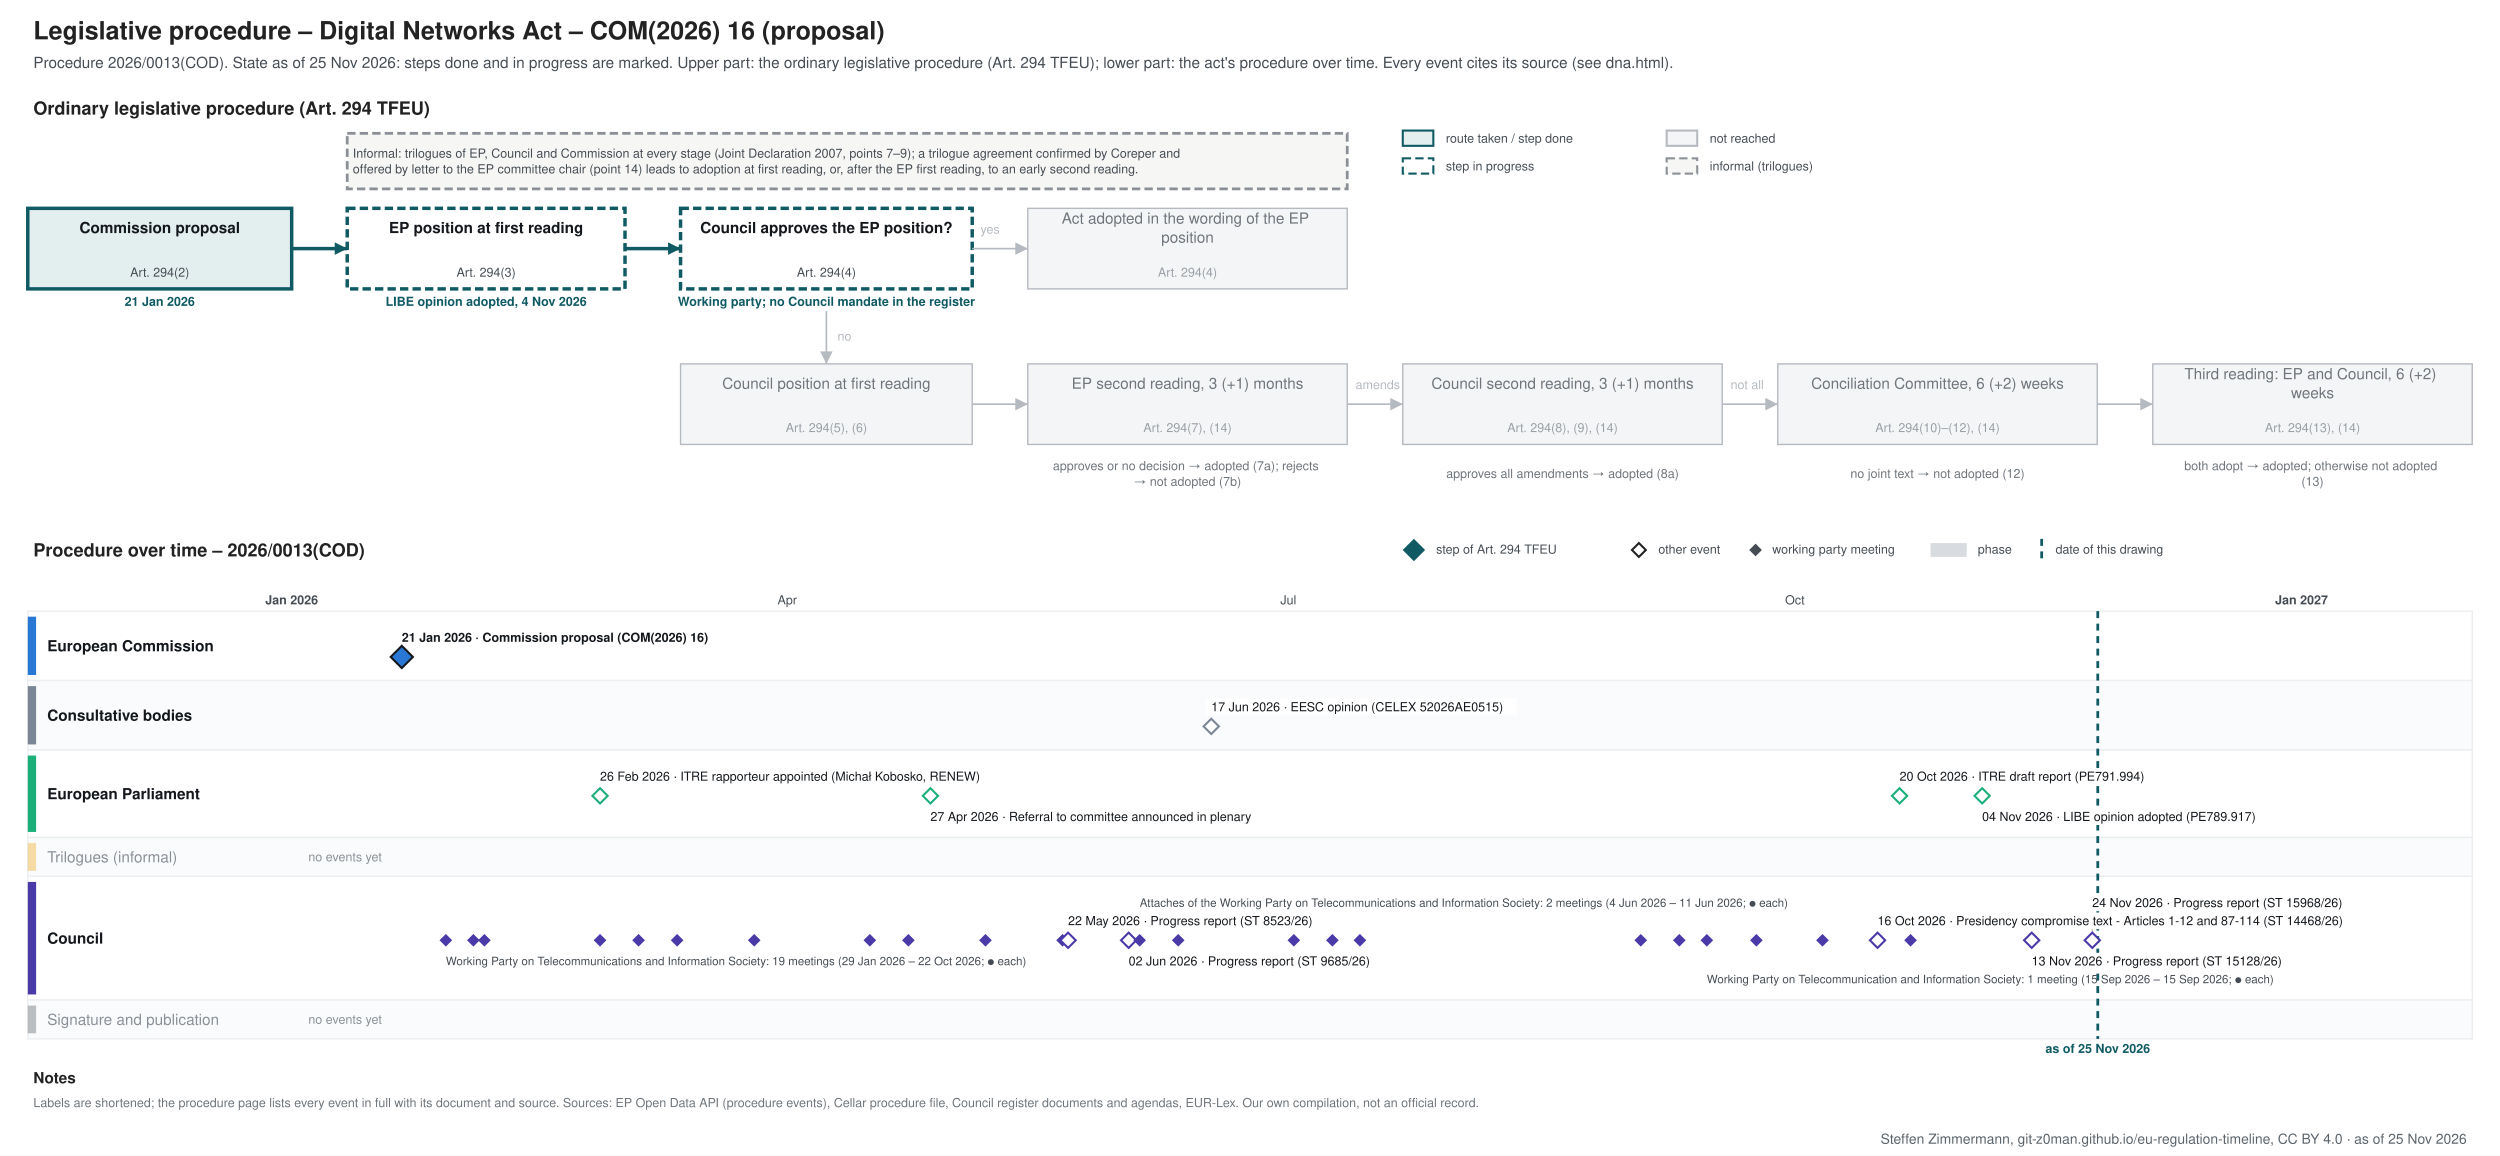
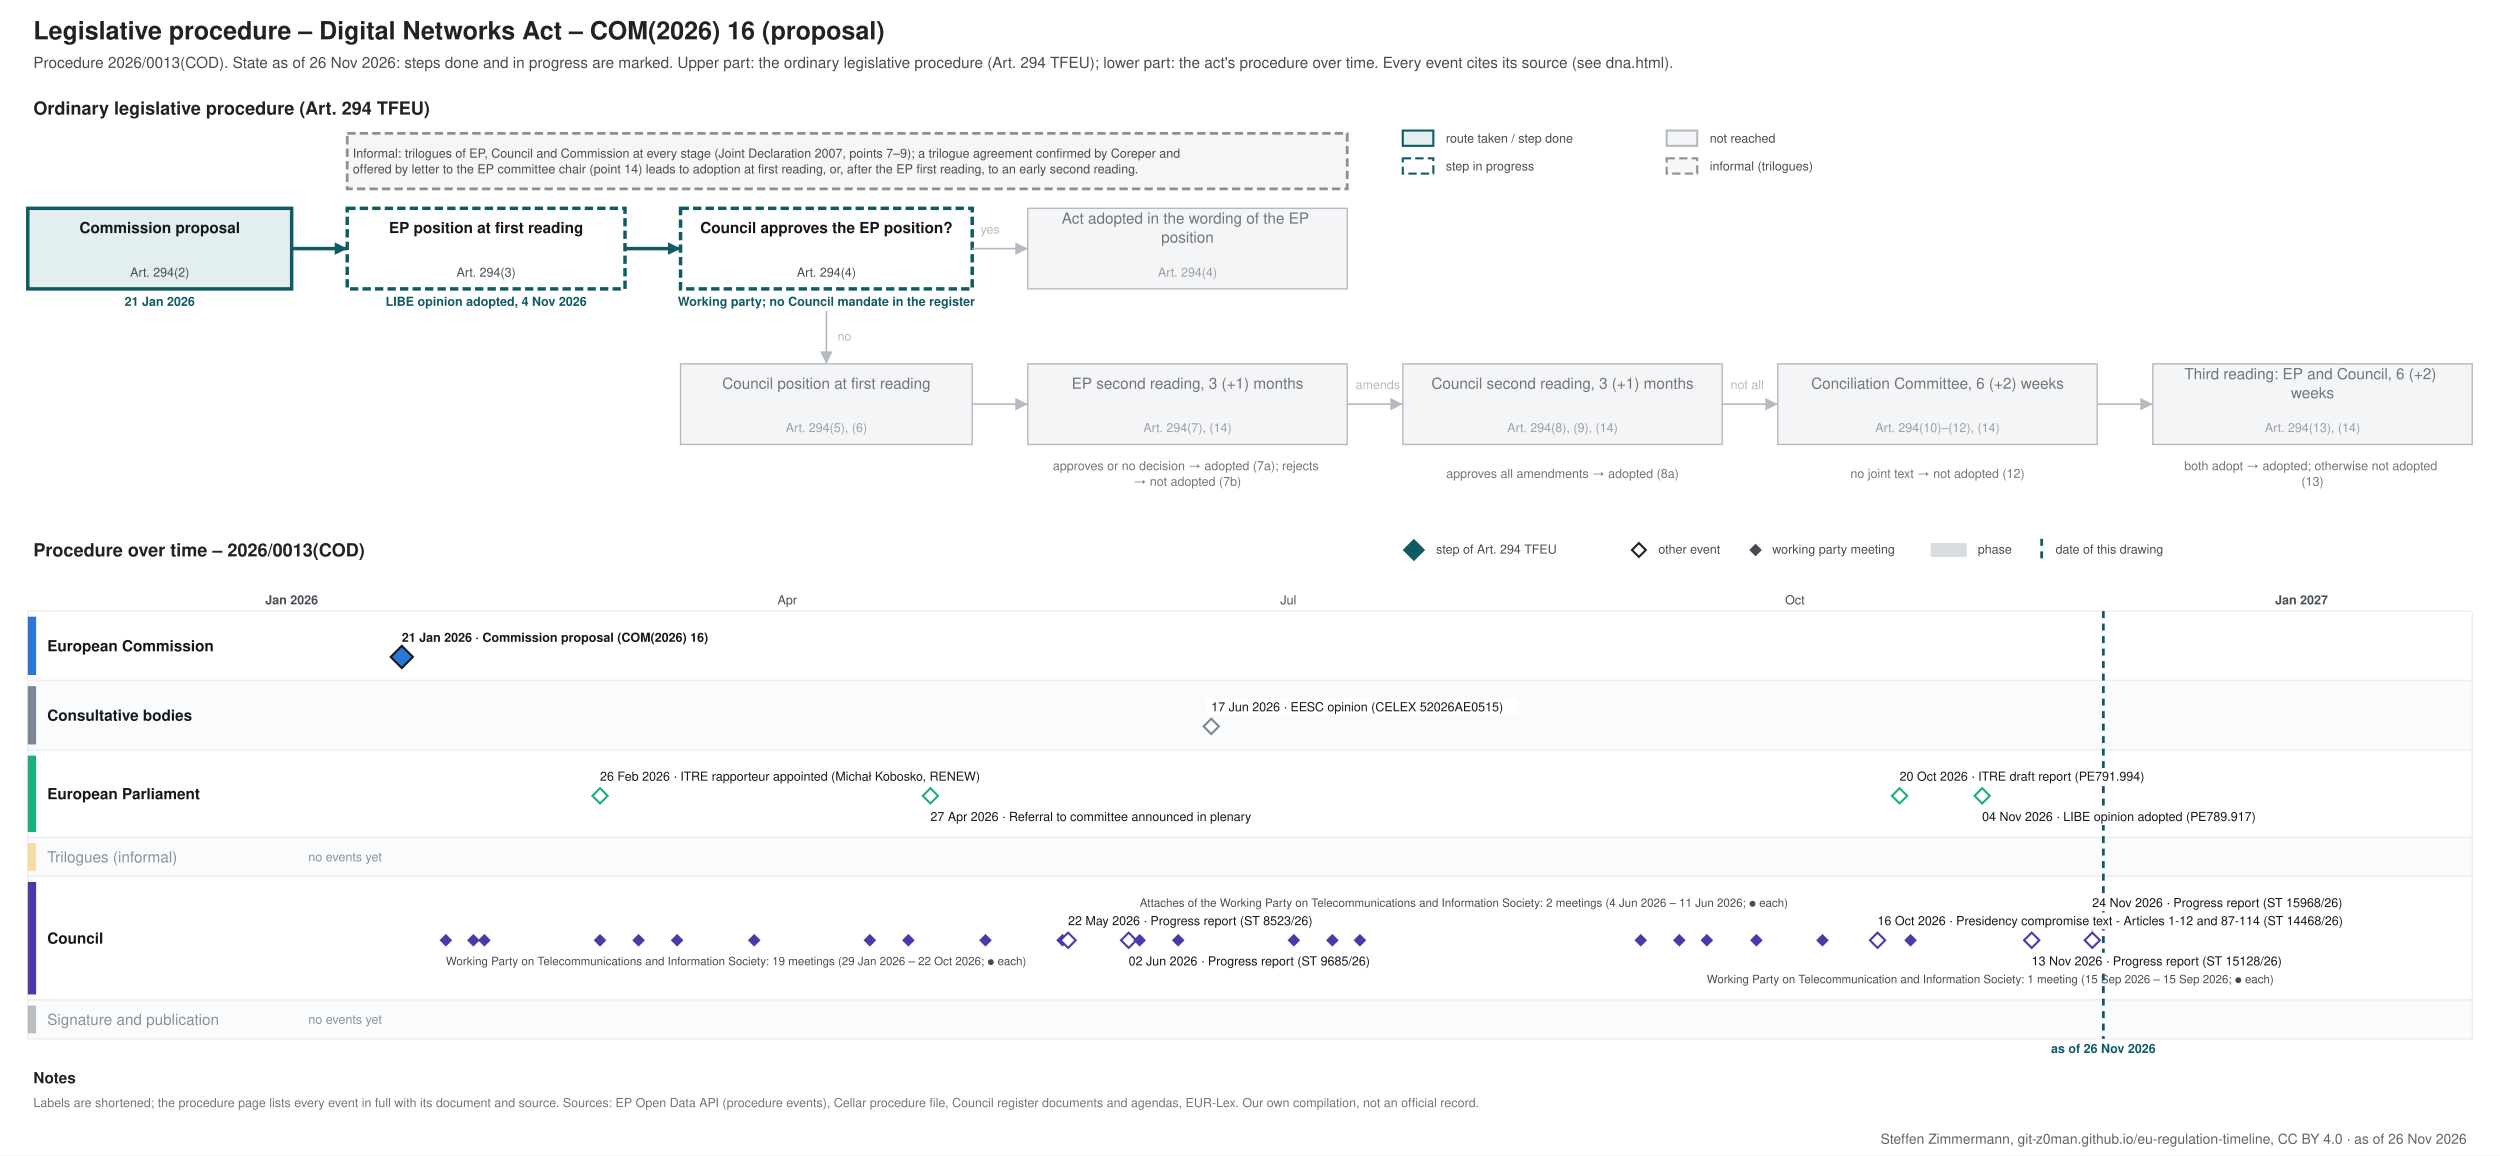
<svg xmlns="http://www.w3.org/2000/svg" xmlns:xlink="http://www.w3.org/1999/xlink" width="1800" height="832" viewBox="0 0 1800 832" font-family="&quot;Source Sans 3&quot;, Helvetica, Arial, sans-serif">
  <rect width="1800" height="832" fill="#ffffff" />
-   <g class="procedure" data-route="" data-state="ongoing" data-as_of="2026-11-25">
+   <g class="procedure" data-route="" data-state="ongoing" data-as_of="2026-11-26">
    <text font-size="18" fill="#222222" text-anchor="start" font-weight="bold">
      <tspan x="24.0" y="28.3">Legislative procedure – Digital Networks Act – COM(2026) 16 (proposal)</tspan>
    </text>
    <text font-size="11" fill="#454c53" text-anchor="start">
-       <tspan x="24.0" y="48.9">Procedure 2026/0013(COD). State as of 25 Nov 2026: steps done and in progress are marked. Upper part: the ordinary legislative procedure (Art. 294 TFEU); lower part: the act's procedure over time. Every event cites its source (see dna.html).</tspan>
+       <tspan x="24.0" y="48.9">Procedure 2026/0013(COD). State as of 26 Nov 2026: steps done and in progress are marked. Upper part: the ordinary legislative procedure (Art. 294 TFEU); lower part: the act's procedure over time. Every event cites its source (see dna.html).</tspan>
    </text>
    <text font-size="13" fill="#222222" text-anchor="start" font-weight="bold">
      <tspan x="24.0" y="82.5">Ordinary legislative procedure (Art. 294 TFEU)</tspan>
    </text>
    <rect x="1010.0" y="94.0" width="22.0" height="11.0" fill="#e3eeef" stroke="#0f5a63" stroke-width="1.5" />
    <text font-size="9" fill="#454c53" text-anchor="start">
      <tspan x="1041.0" y="102.7">route taken / step done</tspan>
    </text>
    <rect x="1010.0" y="114.0" width="22.0" height="11.0" fill="#ffffff" stroke="#0f5a63" stroke-dasharray="6 3" stroke-width="1.5" />
    <text font-size="9" fill="#454c53" text-anchor="start">
      <tspan x="1041.0" y="122.7">step in progress</tspan>
    </text>
    <rect x="1200.0" y="94.0" width="22.0" height="11.0" fill="#f4f5f6" stroke="#b5bac0" stroke-width="1.5" />
    <text font-size="9" fill="#454c53" text-anchor="start">
      <tspan x="1231.0" y="102.7">not reached</tspan>
    </text>
    <rect x="1200.0" y="114.0" width="22.0" height="11.0" fill="#f6f6f4" stroke="#8a9096" stroke-dasharray="6 3" stroke-width="1.5" />
    <text font-size="9" fill="#454c53" text-anchor="start">
      <tspan x="1231.0" y="122.7">informal (trilogues)</tspan>
    </text>
    <rect x="20.0" y="150.0" width="190.0" height="58.0" fill="#e3eeef" stroke="#0f5a63" stroke-width="2.5" />
    <text font-size="11" fill="#14181c" text-anchor="middle" font-weight="bold">
      <tspan x="115.0" y="167.8">Commission proposal</tspan>
    </text>
    <text font-size="9" fill="#454c53" text-anchor="middle">
      <tspan x="115.0" y="199.2">Art. 294(2)</tspan>
    </text>
    <text font-size="9" fill="#0f5a63" text-anchor="middle" font-weight="bold">
      <tspan x="115.0" y="220.2">21 Jan 2026</tspan>
    </text>
    <rect x="250.0" y="150.0" width="200.0" height="58.0" fill="#ffffff" stroke="#0f5a63" stroke-dasharray="6 3" stroke-width="2.5" />
    <text font-size="11" fill="#14181c" text-anchor="middle" font-weight="bold">
      <tspan x="350.0" y="167.8">EP position at first reading</tspan>
    </text>
    <text font-size="9" fill="#454c53" text-anchor="middle">
      <tspan x="350.0" y="199.2">Art. 294(3)</tspan>
    </text>
    <text font-size="9" fill="#0f5a63" text-anchor="middle" font-weight="bold">
      <tspan x="350.0" y="220.2">LIBE opinion adopted, 4 Nov 2026</tspan>
    </text>
    <rect x="490.0" y="150.0" width="210.0" height="58.0" fill="#ffffff" stroke="#0f5a63" stroke-dasharray="6 3" stroke-width="2.5" />
    <text font-size="11" fill="#14181c" text-anchor="middle" font-weight="bold">
      <tspan x="595.0" y="167.8">Council approves the EP position?</tspan>
    </text>
    <text font-size="9" fill="#454c53" text-anchor="middle">
      <tspan x="595.0" y="199.2">Art. 294(4)</tspan>
    </text>
    <text font-size="9" fill="#0f5a63" text-anchor="middle" font-weight="bold">
      <tspan x="595.0" y="220.2">Working party; no Council mandate in the register</tspan>
    </text>
    <rect x="740.0" y="150.0" width="230.0" height="58.0" fill="#f4f5f6" stroke="#b5bac0" stroke-width="1" />
    <text font-size="11" fill="#6f757b" text-anchor="middle">
      <tspan x="855.0" y="161.0">Act adopted in the wording of the EP</tspan>
      <tspan x="855.0" y="174.7">position</tspan>
    </text>
    <text font-size="9" fill="#9aa0a6" text-anchor="middle">
      <tspan x="855.0" y="199.2">Art. 294(4)</tspan>
    </text>
    <rect x="490.0" y="262.0" width="210.0" height="58.0" fill="#f4f5f6" stroke="#b5bac0" stroke-width="1" />
    <text font-size="11" fill="#6f757b" text-anchor="middle">
      <tspan x="595.0" y="279.9">Council position at first reading</tspan>
    </text>
    <text font-size="9" fill="#9aa0a6" text-anchor="middle">
      <tspan x="595.0" y="311.1">Art. 294(5), (6)</tspan>
    </text>
    <rect x="740.0" y="262.0" width="230.0" height="58.0" fill="#f4f5f6" stroke="#b5bac0" stroke-width="1" />
    <text font-size="11" fill="#6f757b" text-anchor="middle">
      <tspan x="855.0" y="279.9">EP second reading, 3 (+1) months</tspan>
    </text>
    <text font-size="9" fill="#9aa0a6" text-anchor="middle">
      <tspan x="855.0" y="311.1">Art. 294(7), (14)</tspan>
    </text>
    <rect x="1010.0" y="262.0" width="230.0" height="58.0" fill="#f4f5f6" stroke="#b5bac0" stroke-width="1" />
    <text font-size="11" fill="#6f757b" text-anchor="middle">
      <tspan x="1125.0" y="279.9">Council second reading, 3 (+1) months</tspan>
    </text>
    <text font-size="9" fill="#9aa0a6" text-anchor="middle">
      <tspan x="1125.0" y="311.1">Art. 294(8), (9), (14)</tspan>
    </text>
    <rect x="1280.0" y="262.0" width="230.0" height="58.0" fill="#f4f5f6" stroke="#b5bac0" stroke-width="1" />
    <text font-size="11" fill="#6f757b" text-anchor="middle">
      <tspan x="1395.0" y="279.9">Conciliation Committee, 6 (+2) weeks</tspan>
    </text>
    <text font-size="9" fill="#9aa0a6" text-anchor="middle">
      <tspan x="1395.0" y="311.1">Art. 294(10)–(12), (14)</tspan>
    </text>
    <rect x="1550.0" y="262.0" width="230.0" height="58.0" fill="#f4f5f6" stroke="#b5bac0" stroke-width="1" />
    <text font-size="11" fill="#6f757b" text-anchor="middle">
      <tspan x="1665.0" y="273.0">Third reading: EP and Council, 6 (+2)</tspan>
      <tspan x="1665.0" y="286.7">weeks</tspan>
    </text>
    <text font-size="9" fill="#9aa0a6" text-anchor="middle">
      <tspan x="1665.0" y="311.1">Art. 294(13), (14)</tspan>
    </text>
    <text font-size="9" fill="#6f757b" text-anchor="middle">
      <tspan x="855.0" y="338.5">approves or no decision → adopted (7a); rejects</tspan>
      <tspan x="855.0" y="349.8">→ not adopted (7b)</tspan>
    </text>
    <text font-size="9" fill="#6f757b" text-anchor="middle">
      <tspan x="1125.0" y="344.1">approves all amendments → adopted (8a)</tspan>
    </text>
    <text font-size="9" fill="#6f757b" text-anchor="middle">
      <tspan x="1395.0" y="344.1">no joint text → not adopted (12)</tspan>
    </text>
    <text font-size="9" fill="#6f757b" text-anchor="middle">
      <tspan x="1665.0" y="338.5">both adopt → adopted; otherwise not adopted</tspan>
      <tspan x="1665.0" y="349.8">(13)</tspan>
    </text>
    <polyline points="210.0,179.0 250.0,179.0" fill="none" stroke="#0f5a63" stroke-width="2.5" />
    <polygon points="250.0,179.0 241.0,183.5 241.0,174.5" fill="#0f5a63" />
    <polyline points="450.0,179.0 490.0,179.0" fill="none" stroke="#0f5a63" stroke-width="2.5" />
    <polygon points="490.0,179.0 481.0,183.5 481.0,174.5" fill="#0f5a63" />
    <polyline points="700.0,179.0 740.0,179.0" fill="none" stroke="#b5bac0" stroke-width="1.2" />
    <polygon points="740.0,179.0 731.0,183.5 731.0,174.5" fill="#b5bac0" />
    <text font-size="9" fill="#b5bac0" text-anchor="start">
      <tspan x="706.0" y="168.2">yes</tspan>
    </text>
    <polyline points="595.0,224.0 595.0,262.0" fill="none" stroke="#b5bac0" stroke-width="1.2" />
    <polygon points="595.0,262.0 590.5,253.0 599.5,253.0" fill="#b5bac0" />
    <text font-size="9" fill="#b5bac0" text-anchor="start">
      <tspan x="603.0" y="245.2">no</tspan>
    </text>
    <polyline points="700.0,291.0 740.0,291.0" fill="none" stroke="#b5bac0" stroke-width="1.2" />
    <polygon points="740.0,291.0 731.0,295.5 731.0,286.5" fill="#b5bac0" />
    <polyline points="970.0,291.0 1010.0,291.0" fill="none" stroke="#b5bac0" stroke-width="1.2" />
    <polygon points="1010.0,291.0 1001.0,295.5 1001.0,286.5" fill="#b5bac0" />
    <polyline points="1240.0,291.0 1280.0,291.0" fill="none" stroke="#b5bac0" stroke-width="1.2" />
    <polygon points="1280.0,291.0 1271.0,295.5 1271.0,286.5" fill="#b5bac0" />
    <polyline points="1510.0,291.0 1550.0,291.0" fill="none" stroke="#b5bac0" stroke-width="1.2" />
    <polygon points="1550.0,291.0 1541.0,295.5 1541.0,286.5" fill="#b5bac0" />
    <text font-size="9" fill="#b5bac0" text-anchor="start">
      <tspan x="976.0" y="280.1">amends</tspan>
    </text>
    <text font-size="9" fill="#b5bac0" text-anchor="start">
      <tspan x="1246.0" y="280.1">not all</tspan>
    </text>
    <rect x="250.0" y="96.0" width="720.0" height="40.0" fill="#f6f6f4" stroke="#8a9096" stroke-dasharray="6 3" stroke-width="2" />
    <text font-size="9" fill="#454c53" text-anchor="start">
      <tspan x="254.0" y="113.5">Informal: trilogues of EP, Council and Commission at every stage (Joint Declaration 2007, points 7–9); a trilogue agreement confirmed by Coreper and</tspan>
      <tspan x="254.0" y="124.8">offered by letter to the EP committee chair (point 14) leads to adoption at first reading, or, after the EP first reading, to an early second reading.</tspan>
    </text>
    <text font-size="13" fill="#222222" text-anchor="start" font-weight="bold">
      <tspan x="24.0" y="400.6">Procedure over time – 2026/0013(COD)</tspan>
    </text>
    <polygon points="1018,389 1025,396 1018,403 1011,396" fill="#0f5a63" stroke="#0f5a63" stroke-width="1.5" />
    <text font-size="9" fill="#454c53" text-anchor="start">
      <tspan x="1034.0" y="398.6">step of Art. 294 TFEU</tspan>
    </text>
    <polygon points="1180,391 1185,396 1180,401 1175,396" fill="#ffffff" stroke="#222222" stroke-width="1.5" />
    <text font-size="9" fill="#454c53" text-anchor="start">
      <tspan x="1194.0" y="398.6">other event</tspan>
    </text>
    <polygon points="1264,392.5 1267.5,396 1264,399.5 1260.5,396" fill="#454c53" stroke="#454c53" stroke-width="1.5" />
    <text font-size="9" fill="#454c53" text-anchor="start">
      <tspan x="1276.0" y="398.6">working party meeting</tspan>
    </text>
    <rect x="1390.0" y="391.0" width="26.0" height="10.0" fill="#7b8794" stroke="none" opacity="0.3" />
    <text font-size="9" fill="#454c53" text-anchor="start">
      <tspan x="1424.0" y="398.6">phase</tspan>
    </text>
    <line x1="1470.0" y1="388.0" x2="1470.0" y2="403.0" stroke="#0f5a63" stroke-width="2" stroke-dasharray="5 4" />
    <text font-size="9" fill="#454c53" text-anchor="start">
      <tspan x="1480.0" y="398.6">date of this drawing</tspan>
    </text>
    <line x1="210.0" y1="440.0" x2="210.0" y2="748.0" stroke="#b5bac0" stroke-width="1" />
    <text font-size="9" fill="#454c53" text-anchor="middle" font-weight="bold">
      <tspan x="210.0" y="435.1">Jan 2026</tspan>
    </text>
    <line x1="332.9" y1="440.0" x2="332.9" y2="748.0" stroke="#e3e6e9" stroke-width="1" />
    <line x1="443.9" y1="440.0" x2="443.9" y2="748.0" stroke="#e3e6e9" stroke-width="1" />
    <line x1="566.8" y1="440.0" x2="566.8" y2="748.0" stroke="#e3e6e9" stroke-width="1" />
    <text font-size="9" fill="#454c53" text-anchor="middle">
      <tspan x="566.8" y="435.1">Apr</tspan>
    </text>
    <line x1="685.8" y1="440.0" x2="685.8" y2="748.0" stroke="#e3e6e9" stroke-width="1" />
    <line x1="808.7" y1="440.0" x2="808.7" y2="748.0" stroke="#e3e6e9" stroke-width="1" />
    <line x1="927.6" y1="440.0" x2="927.6" y2="748.0" stroke="#e3e6e9" stroke-width="1" />
    <text font-size="9" fill="#454c53" text-anchor="middle">
      <tspan x="927.6" y="435.1">Jul</tspan>
    </text>
    <line x1="1050.5" y1="440.0" x2="1050.5" y2="748.0" stroke="#e3e6e9" stroke-width="1" />
    <line x1="1173.4" y1="440.0" x2="1173.4" y2="748.0" stroke="#e3e6e9" stroke-width="1" />
    <line x1="1292.3" y1="440.0" x2="1292.3" y2="748.0" stroke="#e3e6e9" stroke-width="1" />
    <text font-size="9" fill="#454c53" text-anchor="middle">
      <tspan x="1292.3" y="435.1">Oct</tspan>
    </text>
    <line x1="1415.3" y1="440.0" x2="1415.3" y2="748.0" stroke="#e3e6e9" stroke-width="1" />
    <line x1="1534.2" y1="440.0" x2="1534.2" y2="748.0" stroke="#e3e6e9" stroke-width="1" />
    <line x1="1657.1" y1="440.0" x2="1657.1" y2="748.0" stroke="#b5bac0" stroke-width="1" />
    <text font-size="9" fill="#454c53" text-anchor="middle" font-weight="bold">
      <tspan x="1657.1" y="435.1">Jan 2027</tspan>
    </text>
    <line x1="1780.0" y1="440.0" x2="1780.0" y2="748.0" stroke="#e3e6e9" stroke-width="1" />
    <rect x="20.0" y="440.0" width="1760.0" height="50.0" fill="#ffffff" stroke="#eceef0" />
    <rect x="20.0" y="444.0" width="6.0" height="42.0" fill="#2a78d6" stroke="none" />
    <text font-size="11" fill="#14181c" text-anchor="start" font-weight="bold">
      <tspan x="34.0" y="468.9">European Commission</tspan>
    </text>
    <rect x="20.0" y="490.0" width="1760.0" height="50.0" fill="#fafbfc" stroke="#eceef0" />
    <rect x="20.0" y="494.0" width="6.0" height="42.0" fill="#7b8794" stroke="none" />
    <text font-size="11" fill="#14181c" text-anchor="start" font-weight="bold">
      <tspan x="34.0" y="518.9">Consultative bodies</tspan>
    </text>
    <rect x="20.0" y="540.0" width="1760.0" height="63.0" fill="#ffffff" stroke="#eceef0" />
    <rect x="20.0" y="544.0" width="6.0" height="55.0" fill="#1baf7a" stroke="none" />
    <text font-size="11" fill="#14181c" text-anchor="start" font-weight="bold">
      <tspan x="34.0" y="575.4">European Parliament</tspan>
    </text>
    <rect x="20.0" y="603.0" width="1760.0" height="28.0" fill="#fafbfc" stroke="#eceef0" />
    <rect x="20.0" y="607.0" width="6.0" height="20.0" fill="#eda100" stroke="none" opacity="0.35" />
    <text font-size="11" fill="#8a9097" text-anchor="start">
      <tspan x="34.0" y="620.9">Trilogues (informal)</tspan>
    </text>
    <text font-size="9" fill="#8a9097" text-anchor="start">
      <tspan x="222.0" y="620.1">no events yet</tspan>
    </text>
    <rect x="20.0" y="631.0" width="1760.0" height="89.0" fill="#ffffff" stroke="#eceef0" />
    <rect x="20.0" y="635.0" width="6.0" height="81.0" fill="#4a3aa7" stroke="none" />
    <text font-size="11" fill="#14181c" text-anchor="start" font-weight="bold">
      <tspan x="34.0" y="679.4">Council</tspan>
    </text>
    <rect x="20.0" y="720.0" width="1760.0" height="28.0" fill="#fafbfc" stroke="#eceef0" />
    <rect x="20.0" y="724.0" width="6.0" height="20.0" fill="#454c53" stroke="none" opacity="0.35" />
    <text font-size="11" fill="#8a9097" text-anchor="start">
      <tspan x="34.0" y="737.9">Signature and publication</tspan>
    </text>
    <text font-size="9" fill="#8a9097" text-anchor="start">
      <tspan x="222.0" y="737.1">no events yet</tspan>
    </text>
-     <line x1="1510.4" y1="440.0" x2="1510.4" y2="748.0" stroke="#0f5a63" stroke-width="2" stroke-dasharray="5 4" />
+     <line x1="1514.4" y1="440.0" x2="1514.4" y2="748.0" stroke="#0f5a63" stroke-width="2" stroke-dasharray="5 4" />
    <text font-size="9" fill="#0f5a63" text-anchor="middle" font-weight="bold">
-       <tspan x="1510.4" y="758.1">as of 25 Nov 2026</tspan>
+       <tspan x="1514.4" y="758.1">as of 26 Nov 2026</tspan>
    </text>
    <rect x="285.3" y="453.0" width="248.0" height="12.0" fill="#ffffff" />
    <a xlink:href="https://eur-lex.europa.eu/legal-content/EN/TXT/?uri=CELEX:52026PC0016" target="_blank">
      <text font-size="9" fill="#14181c" text-anchor="start" font-weight="bold">
        <tspan x="289.3" y="462.1">21 Jan 2026 · Commission proposal (COM(2026) 16)</tspan>
      </text>
    </a>
    <a xlink:href="https://eur-lex.europa.eu/legal-content/EN/TXT/?uri=CELEX:52026PC0016" target="_blank">
      <polygon points="289.293,465 297.293,473 289.293,481 281.293,473" fill="#2a78d6" stroke="#14181c" stroke-width="1.5" />
    </a>
    <rect x="868.1" y="503.0" width="224.2" height="12.0" fill="#ffffff" />
    <a xlink:href="https://eur-lex.europa.eu/legal-content/EN/TXT/?uri=CELEX:52026AE0515" target="_blank">
      <text font-size="9" fill="#14181c" text-anchor="start">
        <tspan x="872.1" y="512.1">17 Jun 2026 · EESC opinion (CELEX 52026AE0515)</tspan>
      </text>
    </a>
    <a xlink:href="https://eur-lex.europa.eu/legal-content/EN/TXT/?uri=CELEX:52026AE0515" target="_blank">
      <polygon points="872.096,517.5 877.596,523 872.096,528.5 866.596,523" fill="#ffffff" stroke="#7b8794" stroke-width="1.5" />
    </a>
    <rect x="428.0" y="553.0" width="304.1" height="12.0" fill="#ffffff" />
    <text font-size="9" fill="#14181c" text-anchor="start">
      <tspan x="432.0" y="562.1">26 Feb 2026 · ITRE rapporteur appointed (Michał Kobosko, RENEW)</tspan>
    </text>
    <rect x="665.9" y="582.0" width="271.2" height="12.0" fill="#ffffff" />
    <text font-size="9" fill="#14181c" text-anchor="start">
      <tspan x="669.9" y="591.1">27 Apr 2026 · Referral to committee announced in plenary</tspan>
    </text>
    <rect x="1363.7" y="553.0" width="210.1" height="12.0" fill="#ffffff" />
    <a xlink:href="https://www.europarl.europa.eu/doceo/document/ITRE-PR-791994_EN.pdf" target="_blank">
      <text font-size="9" fill="#14181c" text-anchor="start">
        <tspan x="1367.7" y="562.1">20 Oct 2026 · ITRE draft report (PE791.994)</tspan>
      </text>
    </a>
    <rect x="1423.1" y="582.0" width="224.2" height="12.0" fill="#ffffff" />
    <a xlink:href="https://www.europarl.europa.eu/doceo/document/LIBE-AD-789917_EN.pdf" target="_blank">
      <text font-size="9" fill="#14181c" text-anchor="start">
        <tspan x="1427.1" y="591.1">04 Nov 2026 · LIBE opinion adopted (PE789.917)</tspan>
      </text>
    </a>
    <g>
      <polygon points="432.02,567.5 437.52,573 432.02,578.5 426.52,573" fill="#ffffff" stroke="#1baf7a" stroke-width="1.5" />
    </g>
    <g>
      <polygon points="669.899,567.5 675.399,573 669.899,578.5 664.399,573" fill="#ffffff" stroke="#1baf7a" stroke-width="1.5" />
    </g>
    <a xlink:href="https://www.europarl.europa.eu/doceo/document/ITRE-PR-791994_EN.pdf" target="_blank">
      <polygon points="1367.677,567.5 1373.177,573 1367.677,578.5 1362.177,573" fill="#ffffff" stroke="#1baf7a" stroke-width="1.5" />
    </a>
    <a xlink:href="https://www.europarl.europa.eu/doceo/document/LIBE-AD-789917_EN.pdf" target="_blank">
      <polygon points="1427.146,567.5 1432.646,573 1427.146,578.5 1421.646,573" fill="#ffffff" stroke="#1baf7a" stroke-width="1.5" />
    </a>
    <line x1="1506.4" y1="657.0" x2="1506.4" y2="671.0" stroke="#c3c8cd" stroke-width="1" />
    <rect x="765.0" y="657.0" width="205.4" height="12.0" fill="#ffffff" />
    <a xlink:href="https://data.consilium.europa.eu/doc/document/ST-8523-2026-INIT/en/pdf" target="_blank">
      <text font-size="9" fill="#14181c" text-anchor="start">
        <tspan x="769.0" y="666.1">22 May 2026 · Progress report (ST 8523/26)</tspan>
      </text>
    </a>
    <rect x="808.6" y="686.0" width="205.4" height="12.0" fill="#ffffff" />
    <a xlink:href="https://data.consilium.europa.eu/doc/document/ST-9685-2026-INIT/en/pdf" target="_blank">
      <text font-size="9" fill="#14181c" text-anchor="start">
        <tspan x="812.6" y="695.1">02 Jun 2026 · Progress report (ST 9685/26)</tspan>
      </text>
    </a>
    <rect x="1347.8" y="657.0" width="388.7" height="12.0" fill="#ffffff" />
    <a xlink:href="https://data.consilium.europa.eu/doc/document/ST-14468-2026-INIT/en/pdf" target="_blank">
      <text font-size="9" fill="#14181c" text-anchor="start">
        <tspan x="1351.8" y="666.1">16 Oct 2026 · Presidency compromise text - Articles 1-12 and 87-114 (ST 14468/26)</tspan>
      </text>
    </a>
    <rect x="1458.8" y="686.0" width="210.1" height="12.0" fill="#ffffff" />
    <a xlink:href="https://data.consilium.europa.eu/doc/document/ST-15128-2026-INIT/en/pdf" target="_blank">
      <text font-size="9" fill="#14181c" text-anchor="start">
        <tspan x="1462.8" y="695.1">13 Nov 2026 · Progress report (ST 15128/26)</tspan>
      </text>
    </a>
    <rect x="1502.4" y="644.0" width="210.1" height="12.0" fill="#ffffff" />
    <a xlink:href="https://data.consilium.europa.eu/doc/document/ST-15968-2026-INIT/en/pdf" target="_blank">
      <text font-size="9" fill="#14181c" text-anchor="start">
        <tspan x="1506.4" y="653.1">24 Nov 2026 · Progress report (ST 15968/26)</tspan>
      </text>
    </a>
    <text font-size="8.3" fill="#454c53" text-anchor="start">
      <tspan x="321.0" y="694.9">Working Party on Telecommunications and Information Society: 19 meetings (29 Jan 2026 – 22 Oct 2026; ● each)</tspan>
    </text>
    <text font-size="8.3" fill="#454c53" text-anchor="start">
      <tspan x="820.6" y="652.9">Attaches of the Working Party on Telecommunications and Information Society: 2 meetings (4 Jun 2026 – 11 Jun 2026; ● each)</tspan>
    </text>
    <text font-size="8.3" fill="#454c53" text-anchor="start">
      <tspan x="1228.9" y="707.9">Working Party on Telecommunication and Information Society: 1 meeting (15 Sep 2026 – 15 Sep 2026; ● each)</tspan>
    </text>
    <a xlink:href="https://data.consilium.europa.eu/doc/document/CM-1221-2026-REV-1/en/pdf" target="_blank">
      <polygon points="321.01,673.5 324.51,677 321.01,680.5 317.51,677" fill="#4a3aa7" stroke="#4a3aa7" stroke-width="1.5" />
    </a>
    <a xlink:href="https://data.consilium.europa.eu/doc/document/CM-1364-2026-INIT/en/pdf" target="_blank">
      <polygon points="340.833,673.5 344.333,677 340.833,680.5 337.333,677" fill="#4a3aa7" stroke="#4a3aa7" stroke-width="1.5" />
    </a>
    <a xlink:href="https://data.consilium.europa.eu/doc/document/CM-1365-2026-REV-1/en/pdf" target="_blank">
      <polygon points="348.763,673.5 352.263,677 348.763,680.5 345.263,677" fill="#4a3aa7" stroke="#4a3aa7" stroke-width="1.5" />
    </a>
    <a xlink:href="https://data.consilium.europa.eu/doc/document/CM-1690-2026-INIT/en/pdf" target="_blank">
      <polygon points="432.02,673.5 435.52,677 432.02,680.5 428.52,677" fill="#4a3aa7" stroke="#4a3aa7" stroke-width="1.5" />
    </a>
    <a xlink:href="https://data.consilium.europa.eu/doc/document/CM-1766-2026-INIT/en/pdf" target="_blank">
      <polygon points="459.773,673.5 463.273,677 459.773,680.5 456.273,677" fill="#4a3aa7" stroke="#4a3aa7" stroke-width="1.5" />
    </a>
    <a xlink:href="https://data.consilium.europa.eu/doc/document/CM-1844-2026-REV-2/en/pdf" target="_blank">
      <polygon points="487.525,673.5 491.025,677 487.525,680.5 484.025,677" fill="#4a3aa7" stroke="#4a3aa7" stroke-width="1.5" />
    </a>
    <a xlink:href="https://data.consilium.europa.eu/doc/document/CM-1989-2026-REV-2/en/pdf" target="_blank">
      <polygon points="543.03,673.5 546.53,677 543.03,680.5 539.53,677" fill="#4a3aa7" stroke="#4a3aa7" stroke-width="1.5" />
    </a>
    <a xlink:href="https://data.consilium.europa.eu/doc/document/CM-2263-2026-REV-1/en/pdf" target="_blank">
      <polygon points="626.288,673.5 629.788,677 626.288,680.5 622.788,677" fill="#4a3aa7" stroke="#4a3aa7" stroke-width="1.5" />
    </a>
    <a xlink:href="https://data.consilium.europa.eu/doc/document/CM-2375-2026-INIT/en/pdf" target="_blank">
      <polygon points="654.04,673.5 657.54,677 654.04,680.5 650.54,677" fill="#4a3aa7" stroke="#4a3aa7" stroke-width="1.5" />
    </a>
    <a xlink:href="https://data.consilium.europa.eu/doc/document/CM-2603-2026-REV-1/en/pdf" target="_blank">
      <polygon points="709.545,673.5 713.045,677 709.545,680.5 706.045,677" fill="#4a3aa7" stroke="#4a3aa7" stroke-width="1.5" />
    </a>
    <a xlink:href="https://data.consilium.europa.eu/doc/document/CM-2807-2026-INIT/en/pdf" target="_blank">
      <polygon points="765.051,673.5 768.551,677 765.051,680.5 761.551,677" fill="#4a3aa7" stroke="#4a3aa7" stroke-width="1.5" />
    </a>
    <a xlink:href="https://data.consilium.europa.eu/doc/document/ST-8523-2026-INIT/en/pdf" target="_blank">
      <polygon points="769.015,671.5 774.515,677 769.015,682.5 763.515,677" fill="#ffffff" stroke="#4a3aa7" stroke-width="1.5" />
    </a>
    <a xlink:href="https://data.consilium.europa.eu/doc/document/ST-9685-2026-INIT/en/pdf" target="_blank">
      <polygon points="812.626,671.5 818.126,677 812.626,682.5 807.126,677" fill="#ffffff" stroke="#4a3aa7" stroke-width="1.5" />
    </a>
    <a xlink:href="https://data.consilium.europa.eu/doc/document/CM-3048-2026-INIT/en/pdf" target="_blank">
      <polygon points="820.556,673.5 824.056,677 820.556,680.5 817.056,677" fill="#4a3aa7" stroke="#4a3aa7" stroke-width="1.5" />
    </a>
    <a xlink:href="https://data.consilium.europa.eu/doc/document/CM-3136-2026-INIT/en/pdf" target="_blank">
      <polygon points="848.308,673.5 851.808,677 848.308,680.5 844.808,677" fill="#4a3aa7" stroke="#4a3aa7" stroke-width="1.5" />
    </a>
    <a xlink:href="https://data.consilium.europa.eu/doc/document/CM-3440-2026-INIT/en/pdf" target="_blank">
      <polygon points="931.566,673.5 935.066,677 931.566,680.5 928.066,677" fill="#4a3aa7" stroke="#4a3aa7" stroke-width="1.5" />
    </a>
    <a xlink:href="https://data.consilium.europa.eu/doc/document/CM-3509-2026-INIT/en/pdf" target="_blank">
      <polygon points="959.318,673.5 962.818,677 959.318,680.5 955.818,677" fill="#4a3aa7" stroke="#4a3aa7" stroke-width="1.5" />
    </a>
    <a xlink:href="https://data.consilium.europa.eu/doc/document/CM-3596-2026-REV-1/en/pdf" target="_blank">
      <polygon points="979.141,673.5 982.641,677 979.141,680.5 975.641,677" fill="#4a3aa7" stroke="#4a3aa7" stroke-width="1.5" />
    </a>
    <a xlink:href="https://data.consilium.europa.eu/doc/document/CM-3876-2026-INIT/en/pdf" target="_blank">
      <polygon points="1181.338,673.5 1184.838,677 1181.338,680.5 1177.838,677" fill="#4a3aa7" stroke="#4a3aa7" stroke-width="1.5" />
    </a>
    <a xlink:href="https://data.consilium.europa.eu/doc/document/CM-3956-2026-INIT/en/pdf" target="_blank">
      <polygon points="1209.091,673.5 1212.591,677 1209.091,680.5 1205.591,677" fill="#4a3aa7" stroke="#4a3aa7" stroke-width="1.5" />
    </a>
    <a xlink:href="https://data.consilium.europa.eu/doc/document/CM-3962-2026-INIT/en/pdf" target="_blank">
      <polygon points="1228.914,673.5 1232.414,677 1228.914,680.5 1225.414,677" fill="#4a3aa7" stroke="#4a3aa7" stroke-width="1.5" />
    </a>
    <a xlink:href="https://data.consilium.europa.eu/doc/document/CM-3966-2026-INIT/en/pdf" target="_blank">
      <polygon points="1264.596,673.5 1268.096,677 1264.596,680.5 1261.096,677" fill="#4a3aa7" stroke="#4a3aa7" stroke-width="1.5" />
    </a>
    <a xlink:href="https://data.consilium.europa.eu/doc/document/CM-4451-2026-INIT/en/pdf" target="_blank">
      <polygon points="1312.172,673.5 1315.672,677 1312.172,680.5 1308.672,677" fill="#4a3aa7" stroke="#4a3aa7" stroke-width="1.5" />
    </a>
    <a xlink:href="https://data.consilium.europa.eu/doc/document/ST-14468-2026-INIT/en/pdf" target="_blank">
      <polygon points="1351.818,671.5 1357.318,677 1351.818,682.5 1346.318,677" fill="#ffffff" stroke="#4a3aa7" stroke-width="1.5" />
    </a>
    <a xlink:href="https://data.consilium.europa.eu/doc/document/CM-4581-2026-INIT/en/pdf" target="_blank">
      <polygon points="1375.606,673.5 1379.106,677 1375.606,680.5 1372.106,677" fill="#4a3aa7" stroke="#4a3aa7" stroke-width="1.5" />
    </a>
    <a xlink:href="https://data.consilium.europa.eu/doc/document/ST-15128-2026-INIT/en/pdf" target="_blank">
      <polygon points="1462.828,671.5 1468.328,677 1462.828,682.5 1457.328,677" fill="#ffffff" stroke="#4a3aa7" stroke-width="1.5" />
    </a>
    <a xlink:href="https://data.consilium.europa.eu/doc/document/ST-15968-2026-INIT/en/pdf" target="_blank">
      <polygon points="1506.439,671.5 1511.939,677 1506.439,682.5 1500.939,677" fill="#ffffff" stroke="#4a3aa7" stroke-width="1.5" />
    </a>
    <text font-size="11" fill="#222222" text-anchor="start" font-weight="bold">
      <tspan x="24.0" y="779.9">Notes</tspan>
    </text>
    <text font-size="9" fill="#6f757b" text-anchor="start">
      <tspan x="24.0" y="797.1">Labels are shortened; the procedure page lists every event in full with its document and source. Sources: EP Open Data API (procedure events), Cellar procedure file, Council register documents and agendas, EUR-Lex. Our own compilation, not an official record.</tspan>
    </text>
  </g>
  <text font-size="10" fill="#5b646b" text-anchor="end">
-     <tspan x="1776.0" y="823.5">Steffen Zimmermann, git-z0man.github.io/eu-regulation-timeline, CC BY 4.0 · as of 25 Nov 2026</tspan>
+     <tspan x="1776.0" y="823.5">Steffen Zimmermann, git-z0man.github.io/eu-regulation-timeline, CC BY 4.0 · as of 26 Nov 2026</tspan>
  </text>
</svg>
